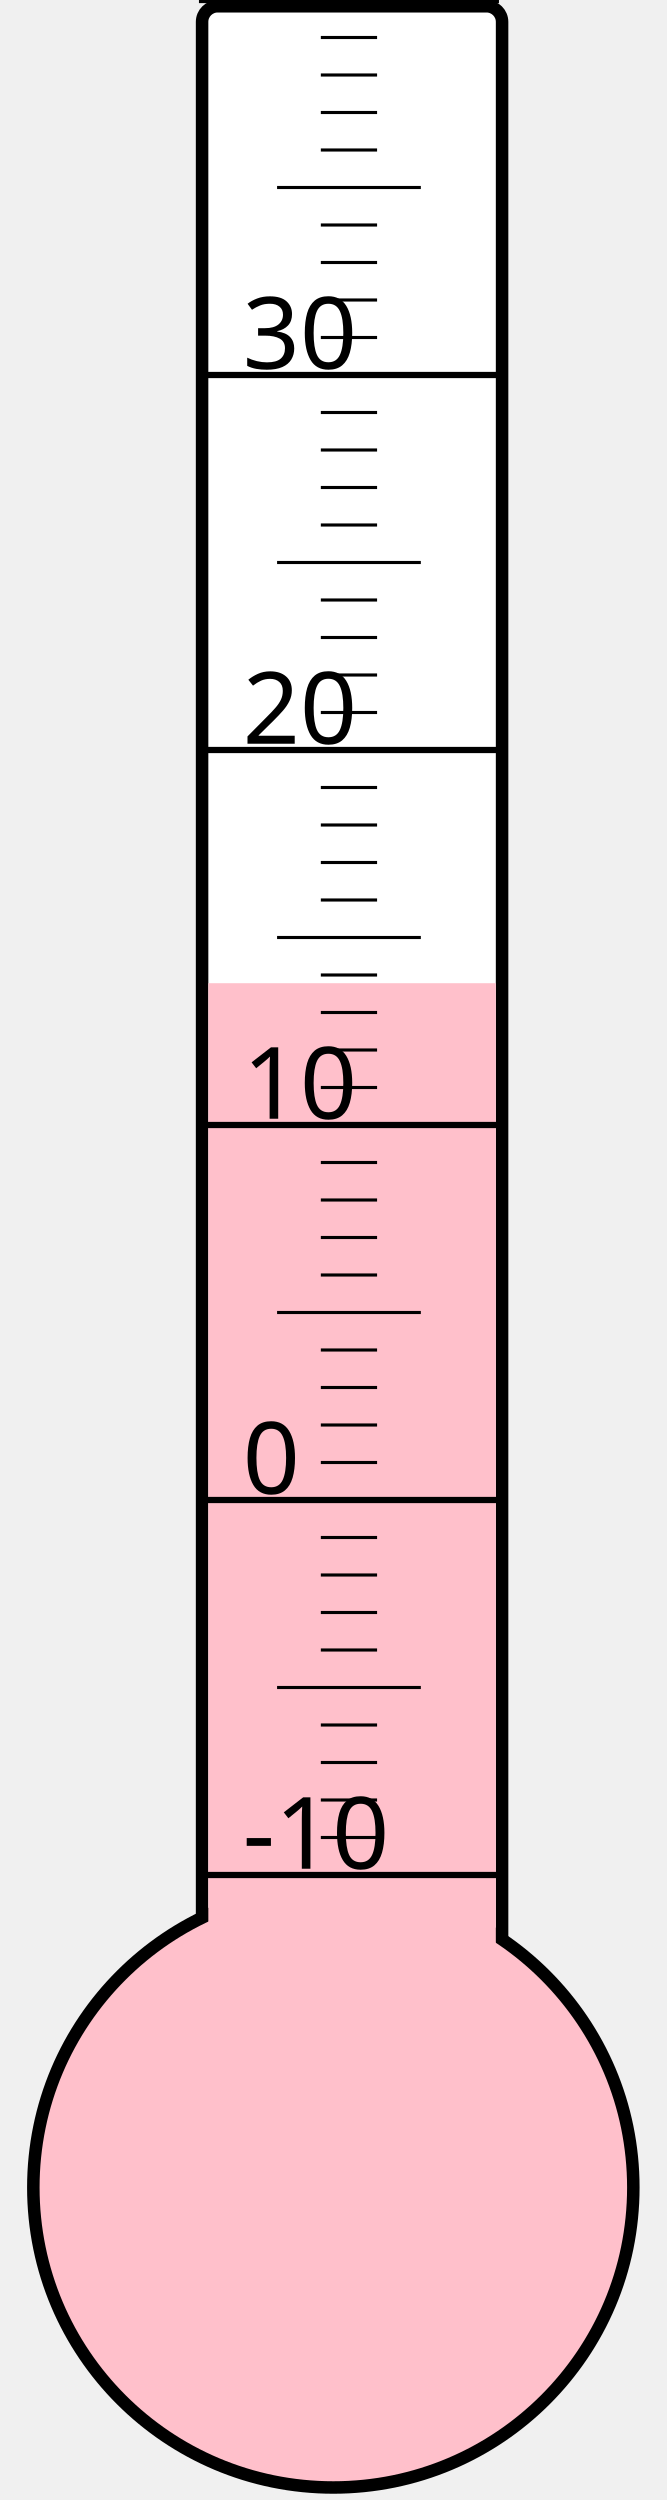
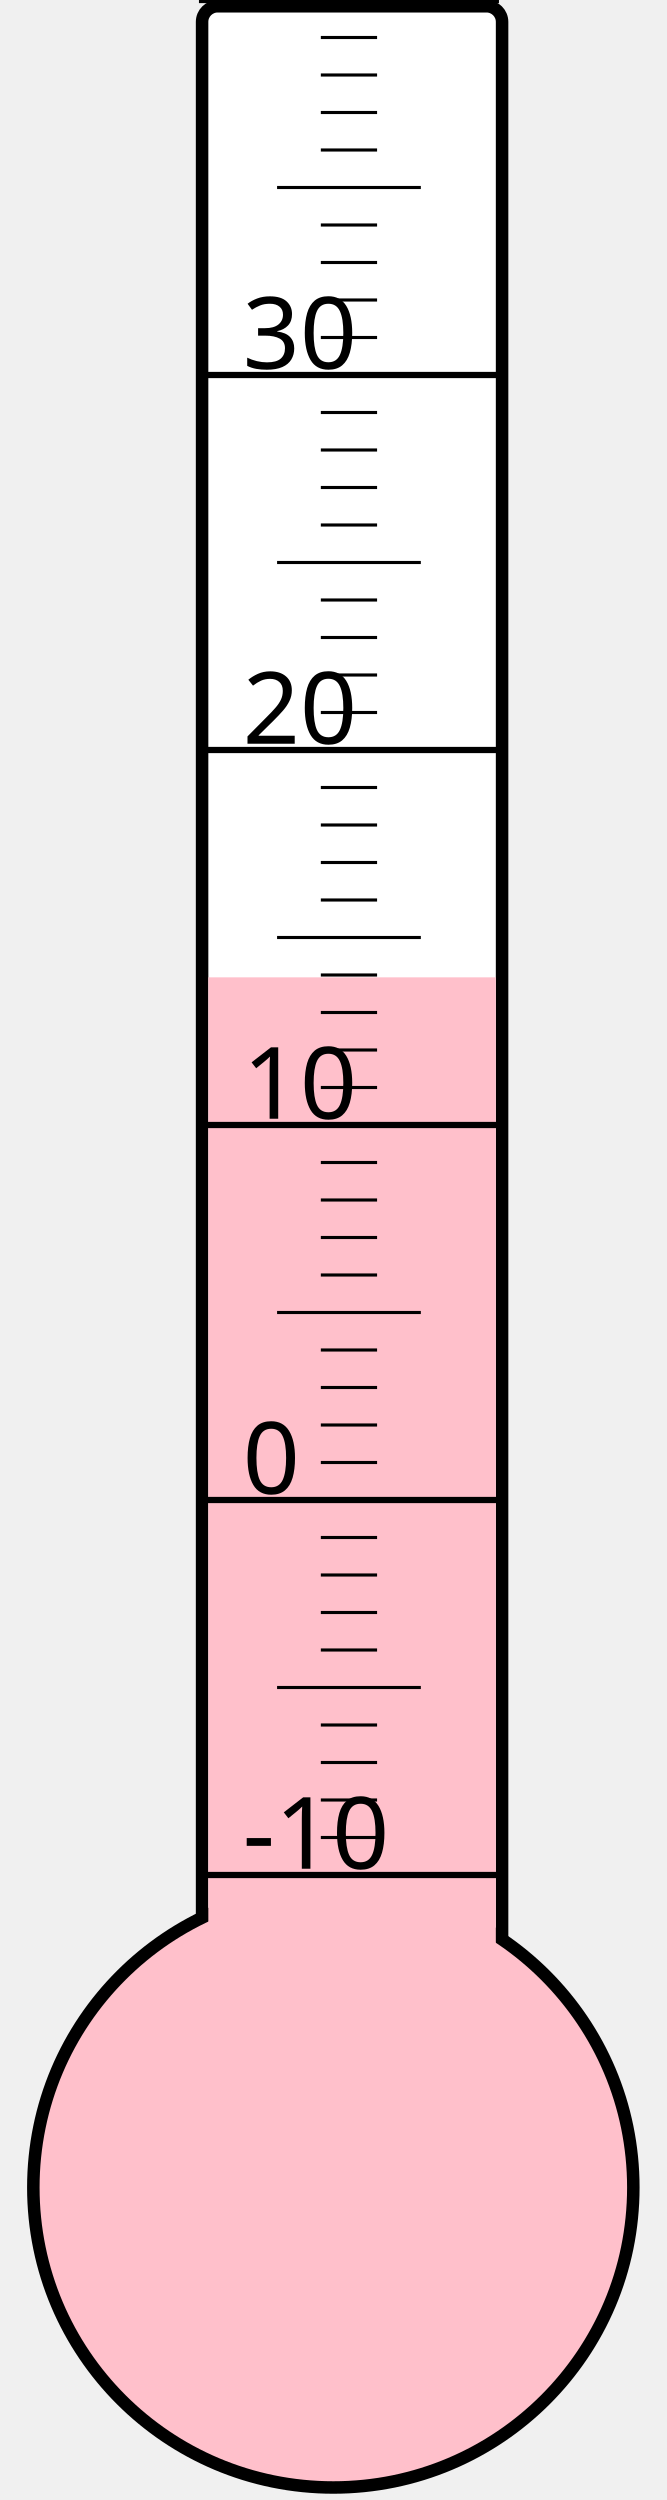
<svg xmlns="http://www.w3.org/2000/svg" width="40px" height="150px" viewBox="0 0 200 800">
  <rect width="200" height="800" x="0" y="0" style="fill: #ffffeb; fill-opacity: 0;" />
  <rect width="96" height="680" x="58" y="2" rx="5" ry="5" style="fill: white; fill-opacity: 1; stroke: black; stroke-width: 4;" />
  <circle cx="100" cy="700" r="96" style="fill: pink; stroke: black; stroke-width: 4;" />
-   <rect width="92" height="385.375" x="60" y="314.625" style="fill: pink; fill-opacity: 1; stroke-width: 0;" />
+   <rect width="92" height="387.25" x="60" y="312.75" style="fill: pink; fill-opacity: 1; stroke-width: 0;" />
  <text x="71" y="598" style="font-family: sans-serif; font-size: 24pt;">-10</text>
  <text x="71" y="478" style="font-family: sans-serif; font-size: 24pt;">0</text>
  <text x="71" y="358" style="font-family: sans-serif; font-size: 24pt;">10</text>
  <text x="71" y="238" style="font-family: sans-serif; font-size: 24pt;">20</text>
  <text x="71" y="118" style="font-family: sans-serif; font-size: 24pt;">30</text>
  <g style="stroke: black;">
    <line x1="57" y1="600" x2="153" y2="600" style="stroke-width: 2;" />
    <line x1="96" y1="588" x2="114" y2="588" style="stroke-width: 1;" />
    <line x1="96" y1="576" x2="114" y2="576" style="stroke-width: 1;" />
    <line x1="96" y1="564" x2="114" y2="564" style="stroke-width: 1;" />
    <line x1="96" y1="552" x2="114" y2="552" style="stroke-width: 1;" />
    <line x1="82" y1="540" x2="128" y2="540" style="stroke-width: 1;" />
    <line x1="96" y1="528" x2="114" y2="528" style="stroke-width: 1;" />
    <line x1="96" y1="516" x2="114" y2="516" style="stroke-width: 1;" />
    <line x1="96" y1="504" x2="114" y2="504" style="stroke-width: 1;" />
    <line x1="96" y1="492" x2="114" y2="492" style="stroke-width: 1;" />
    <line x1="57" y1="480" x2="153" y2="480" style="stroke-width: 2;" />
    <line x1="96" y1="468" x2="114" y2="468" style="stroke-width: 1;" />
    <line x1="96" y1="456" x2="114" y2="456" style="stroke-width: 1;" />
    <line x1="96" y1="444" x2="114" y2="444" style="stroke-width: 1;" />
    <line x1="96" y1="432" x2="114" y2="432" style="stroke-width: 1;" />
    <line x1="82" y1="420" x2="128" y2="420" style="stroke-width: 1;" />
    <line x1="96" y1="408" x2="114" y2="408" style="stroke-width: 1;" />
    <line x1="96" y1="396" x2="114" y2="396" style="stroke-width: 1;" />
    <line x1="96" y1="384" x2="114" y2="384" style="stroke-width: 1;" />
    <line x1="96" y1="372" x2="114" y2="372" style="stroke-width: 1;" />
    <line x1="57" y1="360" x2="153" y2="360" style="stroke-width: 2;" />
    <line x1="96" y1="348" x2="114" y2="348" style="stroke-width: 1;" />
    <line x1="96" y1="336" x2="114" y2="336" style="stroke-width: 1;" />
    <line x1="96" y1="324" x2="114" y2="324" style="stroke-width: 1;" />
    <line x1="96" y1="312" x2="114" y2="312" style="stroke-width: 1;" />
    <line x1="82" y1="300" x2="128" y2="300" style="stroke-width: 1;" />
    <line x1="96" y1="288" x2="114" y2="288" style="stroke-width: 1;" />
    <line x1="96" y1="276" x2="114" y2="276" style="stroke-width: 1;" />
    <line x1="96" y1="264" x2="114" y2="264" style="stroke-width: 1;" />
    <line x1="96" y1="252" x2="114" y2="252" style="stroke-width: 1;" />
    <line x1="57" y1="240" x2="153" y2="240" style="stroke-width: 2;" />
    <line x1="96" y1="228" x2="114" y2="228" style="stroke-width: 1;" />
    <line x1="96" y1="216" x2="114" y2="216" style="stroke-width: 1;" />
    <line x1="96" y1="204" x2="114" y2="204" style="stroke-width: 1;" />
    <line x1="96" y1="192" x2="114" y2="192" style="stroke-width: 1;" />
    <line x1="82" y1="180" x2="128" y2="180" style="stroke-width: 1;" />
    <line x1="96" y1="168" x2="114" y2="168" style="stroke-width: 1;" />
    <line x1="96" y1="156" x2="114" y2="156" style="stroke-width: 1;" />
    <line x1="96" y1="144" x2="114" y2="144" style="stroke-width: 1;" />
    <line x1="96" y1="132" x2="114" y2="132" style="stroke-width: 1;" />
    <line x1="57" y1="120" x2="153" y2="120" style="stroke-width: 2;" />
    <line x1="96" y1="108" x2="114" y2="108" style="stroke-width: 1;" />
    <line x1="96" y1="96" x2="114" y2="96" style="stroke-width: 1;" />
    <line x1="96" y1="84" x2="114" y2="84" style="stroke-width: 1;" />
    <line x1="96" y1="72" x2="114" y2="72" style="stroke-width: 1;" />
    <line x1="82" y1="60" x2="128" y2="60" style="stroke-width: 1;" />
    <line x1="96" y1="48" x2="114" y2="48" style="stroke-width: 1;" />
    <line x1="96" y1="36" x2="114" y2="36" style="stroke-width: 1;" />
    <line x1="96" y1="24" x2="114" y2="24" style="stroke-width: 1;" />
    <line x1="96" y1="12" x2="114" y2="12" style="stroke-width: 1;" />
    <line x1="57" y1="0" x2="153" y2="0" style="stroke-width: 2;" />
  </g>
</svg>
